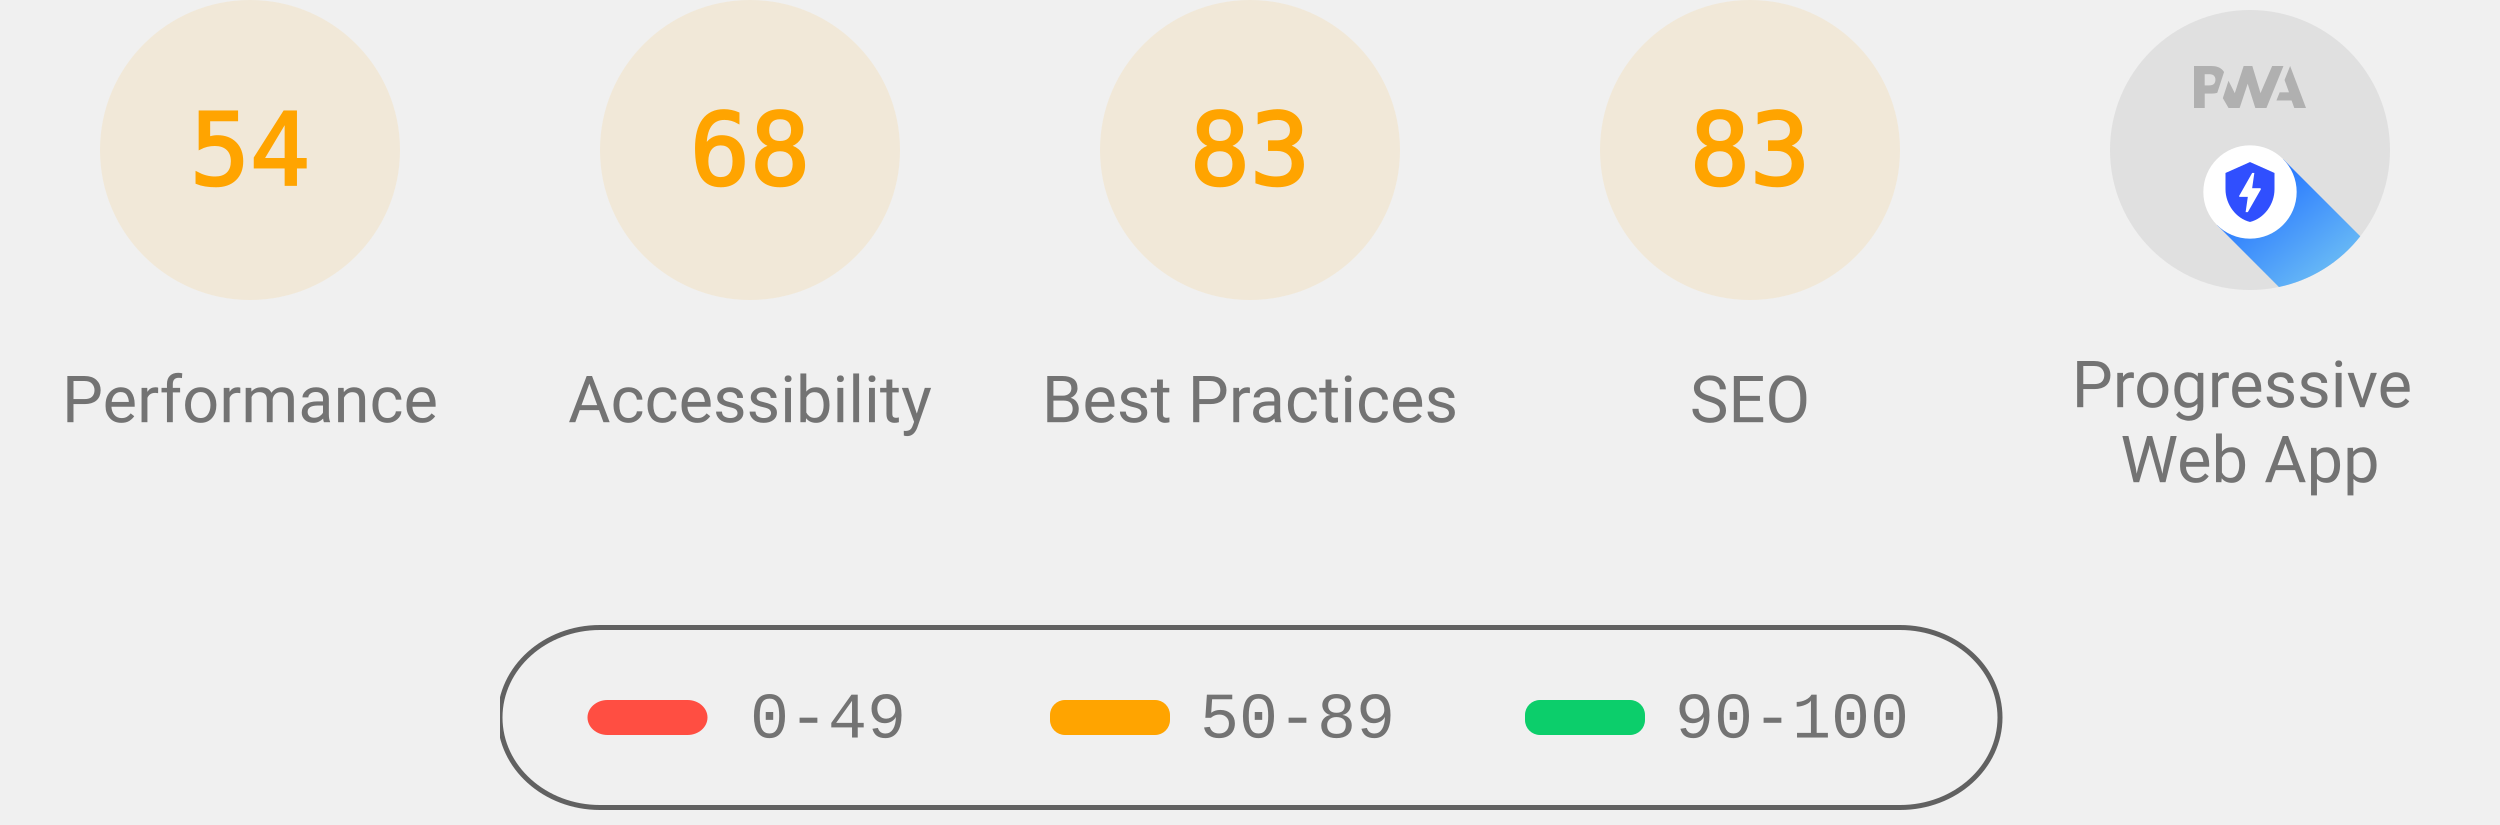
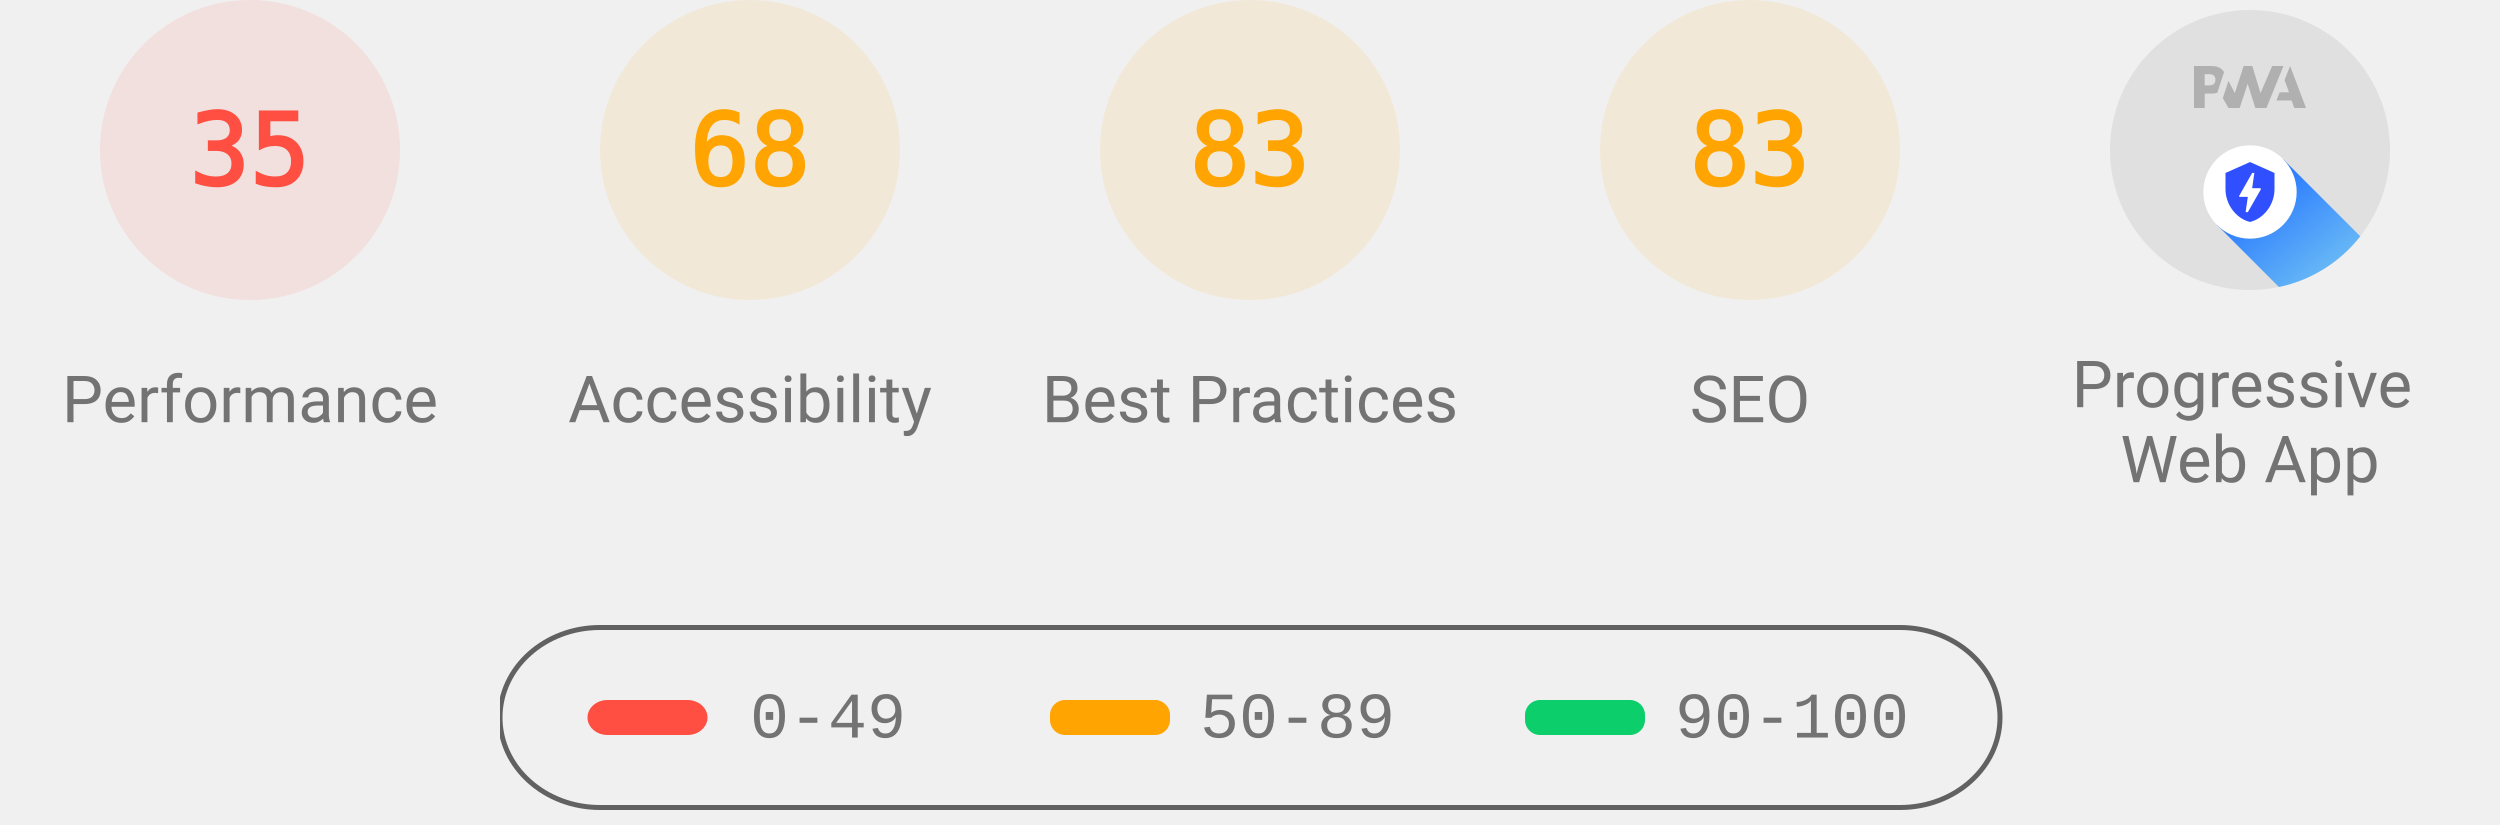
<svg xmlns="http://www.w3.org/2000/svg" class="theme--agnostic" fill="none" width="1000" height="330">
  <style>
			.gauge-base {
				opacity: 0.1
			}

			.gauge-arc {
				fill: none;
				animation-delay: 250ms;
				stroke-linecap: round;
				transform: rotate(-90deg);
				transform-origin: 100px 60px;
				animation: load-gauge 1s ease forwards
			}

			.guage-text {
				font-size: 40px;
				font-family: monospace;
				text-align: center
			}

			.guage-red {
				color: #ff4e42;
				fill: #ff4e42;
				stroke: #ff4e42
			}
			.guage-orange {
				color: #ffa400;
				fill: #ffa400;
				stroke: #ffa400
			}
			.guage-green {
				color: #0cce6b;
				fill: #0cce6b;
				stroke: #0cce6b
			}
			.theme--agnostic .guage-undefined {
				color: #5c5c5c;
				fill: #5c5c5c;
				stroke: #5c5c5c
			}
			.theme--light .guage-undefined {
				color: #1e1e1e;
				fill: #1e1e1e;
				stroke: #1e1e1e
			}
			.theme--dark .guage-undefined {
				color: #f5f5f5;
				fill: #f5f5f5;
				stroke: #f5f5f5
			}

			.guage-title {
				stroke: none;
				font-size: 26px;
				line-height: 26px;
				font-family: Roboto, Halvetica, Arial, sans-serif
			}
			.metric.guage-title {
				font-family: 'Courier New', Courier, monospace
			}
			.theme--agnostic .guage-title {
				color: #737373;
				fill: #737373
			}
			.theme--light .guage-title {
				color: #212121;
				fill: #212121
			}
			.theme--dark .guage-title {
				color: #f5f5f5;
				fill: #f5f5f5
			}

			@keyframes load-gauge {
				from {
					stroke-dasharray: 0 352.858
				}
			}
			.lh-gauge--pwa__disc {
				fill: #e0e0e0
			}
			.lh-gauge--pwa__logo {
				position: relative;
				fill: #b0b0b0
			}
			.lh-gauge--pwa__invisible {
				display: none
			}
			.lh-gauge--pwa__visible {
				display: inline
			}
			.guage-invisible {
				display: none
			}
			.lh-gauge--pwa__logo--primary-color {
				fill: #304ffe
			}
			.theme--agnostic .lh-gauge--pwa__logo--secondary-color {
				fill: #787878
			}
			.theme--light .lh-gauge--pwa__logo--secondary-color {
				fill: #3d3d3d
			}
			.theme--dark .lh-gauge--pwa__logo--secondary-color {
				fill: #d8b6b6
			}
			.theme--light #svg_2 {
				stroke: #00000022
			}
			.theme--agnostic #svg_2 {
				stroke: #616161
			}
			.theme--light #svg_2 {
				stroke: #00000022
			}
			.theme--dark #svg_2 {
				stroke: #f5f5f566
			}
		</style>
-   <svg class="guage-div guage-perf guage-orange" viewBox="0 0 200 200" width="200" height="200" x="0" y="0">
-     <circle class="gauge-base" r="56" cx="100" cy="60" stroke-width="8" />
-     <circle class="gauge-arc guage-arc-1" r="56" cx="100" cy="60" stroke-width="8" style="stroke-dasharray: 190.003, 351.858;" />
-     <text class="guage-text" x="100px" y="60px" alignment-baseline="central" dominant-baseline="central" text-anchor="middle">54</text>
+   <svg class="guage-div guage-perf guage-red" viewBox="0 0 200 200" width="200" height="200" x="0" y="0">
+     <circle class="gauge-base" r="56" cx="100" cy="60" stroke-width="8" />
+     <circle class="gauge-arc guage-arc-1" r="56" cx="100" cy="60" stroke-width="8" style="stroke-dasharray: 123.15, 351.858;" />
+     <text class="guage-text" x="100px" y="60px" alignment-baseline="central" dominant-baseline="central" text-anchor="middle">35</text>
    <text class="guage-title" x="100px" y="160px" alignment-baseline="central" dominant-baseline="central" text-anchor="middle">Performance</text>
  </svg>,<svg class="guage-div guage-perf guage-orange" viewBox="0 0 200 200" width="200" height="200" x="200" y="0">
    <circle class="gauge-base" r="56" cx="100" cy="60" stroke-width="8" />
    <circle class="gauge-arc guage-arc-1" r="56" cx="100" cy="60" stroke-width="8" style="stroke-dasharray: 239.263, 351.858;" />
    <text class="guage-text" x="100px" y="60px" alignment-baseline="central" dominant-baseline="central" text-anchor="middle">68</text>
    <text class="guage-title" x="100px" y="160px" alignment-baseline="central" dominant-baseline="central" text-anchor="middle">Accessibility</text>
  </svg>,<svg class="guage-div guage-perf guage-orange" viewBox="0 0 200 200" width="200" height="200" x="400" y="0">
    <circle class="gauge-base" r="56" cx="100" cy="60" stroke-width="8" />
    <circle class="gauge-arc guage-arc-1" r="56" cx="100" cy="60" stroke-width="8" style="stroke-dasharray: 292.042, 351.858;" />
    <text class="guage-text" x="100px" y="60px" alignment-baseline="central" dominant-baseline="central" text-anchor="middle">83</text>
    <text class="guage-title" x="100px" y="160px" alignment-baseline="central" dominant-baseline="central" text-anchor="middle">Best Practices</text>
  </svg>,<svg class="guage-div guage-perf guage-orange" viewBox="0 0 200 200" width="200" height="200" x="600" y="0">
    <circle class="gauge-base" r="56" cx="100" cy="60" stroke-width="8" />
    <circle class="gauge-arc guage-arc-1" r="56" cx="100" cy="60" stroke-width="8" style="stroke-dasharray: 292.042, 351.858;" />
    <text class="guage-text" x="100px" y="60px" alignment-baseline="central" dominant-baseline="central" text-anchor="middle">83</text>
    <text class="guage-title" x="100px" y="160px" alignment-baseline="central" dominant-baseline="central" text-anchor="middle">SEO</text>
  </svg>,<svg class="guage-div guage-pwa" viewBox="0 0 200 200" width="200" height="200" x="800" y="0">
    <svg viewBox="0 0 60 60" width="112" height="112" x="44" y="4">
      <defs>
        <linearGradient id="lh-gauge--pwa__check-circle__gradient-0" x1="50%" y1="0%" x2="50%" y2="100%">
          <stop stop-color="#00C852" offset="0%" />
          <stop stop-color="#009688" offset="100%" />
        </linearGradient>
        <linearGradient id="lh-gauge--pwa__installable__shadow-gradient-0" x1="76.056%" x2="24.111%" y1="82.995%" y2="24.735%">
          <stop stop-color="#A5D6A7" offset="0%" />
          <stop stop-color="#80CBC4" offset="100%" />
        </linearGradient>
        <linearGradient id="lh-gauge--pwa__fast-reliable__shadow-gradient-0" x1="76.056%" y1="82.995%" x2="25.678%" y2="26.493%">
          <stop stop-color="#64B5F6" offset="0%" />
          <stop stop-color="#2979FF" offset="100%" />
        </linearGradient>
        <g id="lh-gauge--pwa__fast-reliable-badge-0">
          <circle fill="#FFFFFF" cx="10" cy="10" r="10" />
          <path fill="#304FFE" d="M10 3.58l5.25 2.34v3.5c0 3.23-2.24 6.26-5.25 7-3.01-.74-5.25-3.77-5.25-7v-3.5L10 3.58zm-.47 10.74l2.76-4.83.03-.07c.04-.08 0-.24-.22-.24h-1.64l.47-3.26h-.47l-2.7 4.77c-.02.01.05-.1-.04.05-.09.16-.1.31.18.31h1.63l-.47 3.27h.47z" />
        </g>
        <g id="lh-gauge--pwa__installable-badge-0">
          <circle fill="#FFFFFF" cx="10" cy="10" r="10" />
          <path fill="#009688" d="M10 4.167A5.835 5.835 0 0 0 4.167 10 5.835 5.835 0 0 0 10 15.833 5.835 5.835 0 0 0 15.833 10 5.835 5.835 0 0 0 10 4.167zm2.917 6.416h-2.334v2.334H9.417v-2.334H7.083V9.417h2.334V7.083h1.166v2.334h2.334v1.166z" />
        </g>
      </defs>
      <g stroke="none" fill-rule="nonzero">
        <circle class="lh-gauge--pwa__disc" cx="30" cy="30" r="30" />
        <g class="lh-gauge--pwa__logo">
          <path d="M35.66 19.39l.7-1.75h2L37.4 15 38.6 12l3.4 9h-2.51l-.58-1.61z" />
          <path d="M33.52 21l3.65-9h-2.42l-2.5 5.82L30.5 12h-1.86l-1.9 5.82-1.35-2.65-1.21 3.72L25.4 21h2.38l1.72-5.2 1.64 5.2z" />
          <path fill-rule="nonzero" d="M20.3 17.91h1.48c.45 0 .85-.05 1.2-.15l.39-1.18 1.07-3.3a2.64 2.64 0 0 0-.28-.37c-.55-.6-1.36-.91-2.42-.91H18v9h2.3V17.9zm1.96-3.84c.22.22.33.5.33.87 0 .36-.1.65-.29.87-.2.23-.59.35-1.15.35h-.86v-2.41h.87c.52 0 .89.1 1.1.32z" />
        </g>
        <rect class="lh-gauge--pwa__component lh-gauge--pwa__na-line lh-gauge--pwa__invisible" fill="#FFFFFF" x="20" y="32" width="20" height="4" rx="2" />
        <g class="lh-gauge--pwa__component lh-gauge--pwa__fast-reliable-badge lh-gauge--pwa__visible" transform="translate(20, 29)">
          <path fill="url(#lh-gauge--pwa__fast-reliable__shadow-gradient-0)" d="M33.63 19.49A30 30 0 0 1 16.2 30.36L3 17.14 17.14 3l16.49 16.49z" />
          <use href="#lh-gauge--pwa__fast-reliable-badge-0" />
        </g>
        <g class="lh-gauge--pwa__component lh-gauge--pwa__installable-badge lh-gauge--pwa__invisible" transform="translate(20, 29)">
          <path fill="url(#lh-gauge--pwa__installable__shadow-gradient-0)" d="M33.629 19.487c-4.272 5.453-10.391 9.39-17.415 10.869L3 17.142 17.142 3 33.63 19.487z" />
          <use href="#lh-gauge--pwa__installable-badge-0" />
        </g>
        <g class="lh-gauge--pwa__component lh-gauge--pwa__fast-reliable-installable-badges lh-gauge--pwa__invisible">
          <g transform="translate(8, 29)">
            <path fill="url(#lh-gauge--pwa__fast-reliable__shadow-gradient-0)" d="M16.321 30.463L3 17.143 17.142 3l22.365 22.365A29.864 29.864 0 0 1 22 31c-1.942 0-3.84-.184-5.679-.537z" />
            <use href="#lh-gauge--pwa__fast-reliable-badge-0" />
          </g>
          <g transform="translate(32, 29)">
            <path fill="url(#lh-gauge--pwa__installable__shadow-gradient-0)" d="M25.982 11.84a30.107 30.107 0 0 1-13.08 15.203L3 17.143 17.142 3l8.84 8.84z" />
            <use href="#lh-gauge--pwa__installable-badge-0" />
          </g>
        </g>
        <g class="lh-gauge--pwa__component lh-gauge--pwa__check-circle lh-gauge--pwa__invisible" transform="translate(18, 28)">
          <circle fill="#FFFFFF" cx="12" cy="12" r="12" />
          <path fill="url(#lh-gauge--pwa__check-circle__gradient-0)" d="M12 2a10 10 0 1 0 0 20 10 10 0 0 0 0-20zm-2 15l-5-5 1.41-1.41L10 14.17l7.59-7.59L19 8l-9 9z" />
        </g>
      </g>
    </svg>
    <text class="guage-title" y="160px" alignment-baseline="central" dominant-baseline="central" text-anchor="middle">
      <tspan x="100px" dy="-6px">Progressive</tspan>
      <tspan x="100px" dy="30px">Web App</tspan>
    </text>
  </svg>
  <svg width="604" height="76" x="200" y="250">
    <g>
      <rect fill="none" id="canvas_background" height="80" width="604" y="-1" x="-1" />
      <g display="none" overflow="visible" y="0" x="0" height="100%" width="100%" id="canvasGrid">
        <rect fill="url(#gridpattern)" stroke-width="0" y="0" x="0" height="100%" width="100%" />
      </g>
    </g>
    <g>
      <rect fill-opacity="0" stroke-width="2" rx="40" id="svg_2" height="72" width="600" y="1" x="0" fill="#000000" />
      <rect stroke="#000" rx="8" id="svg_3" height="14" width="48" y="30" x="35" stroke-opacity="null" stroke-width="0" fill="#ff4e42" />
      <rect stroke="#000" rx="6" id="svg_4" height="14" width="48" y="30" x="220" stroke-opacity="null" stroke-width="0" fill="#ffa400" />
      <rect stroke="#000" rx="6" id="svg_5" height="14" width="48" y="30" x="410" stroke-opacity="null" stroke-width="0" fill="#0cce6b" />
      <text class="metric guage-title" xml:space="preserve" text-anchor="start" font-size="26" id="svg_6" y="45" x="100" stroke-opacity="null" stroke-width="0" stroke="#000">0-49</text>
      <text class="metric guage-title" xml:space="preserve" text-anchor="start" font-size="26" id="svg_7" y="45" x="280" stroke-opacity="null" stroke-width="0" stroke="#000">50-89</text>
      <text class="metric guage-title" xml:space="preserve" text-anchor="start" font-size="26" id="svg_8" y="45" x="470" stroke-opacity="null" stroke-width="0" stroke="#000">90-100</text>
    </g>
  </svg>
</svg>
